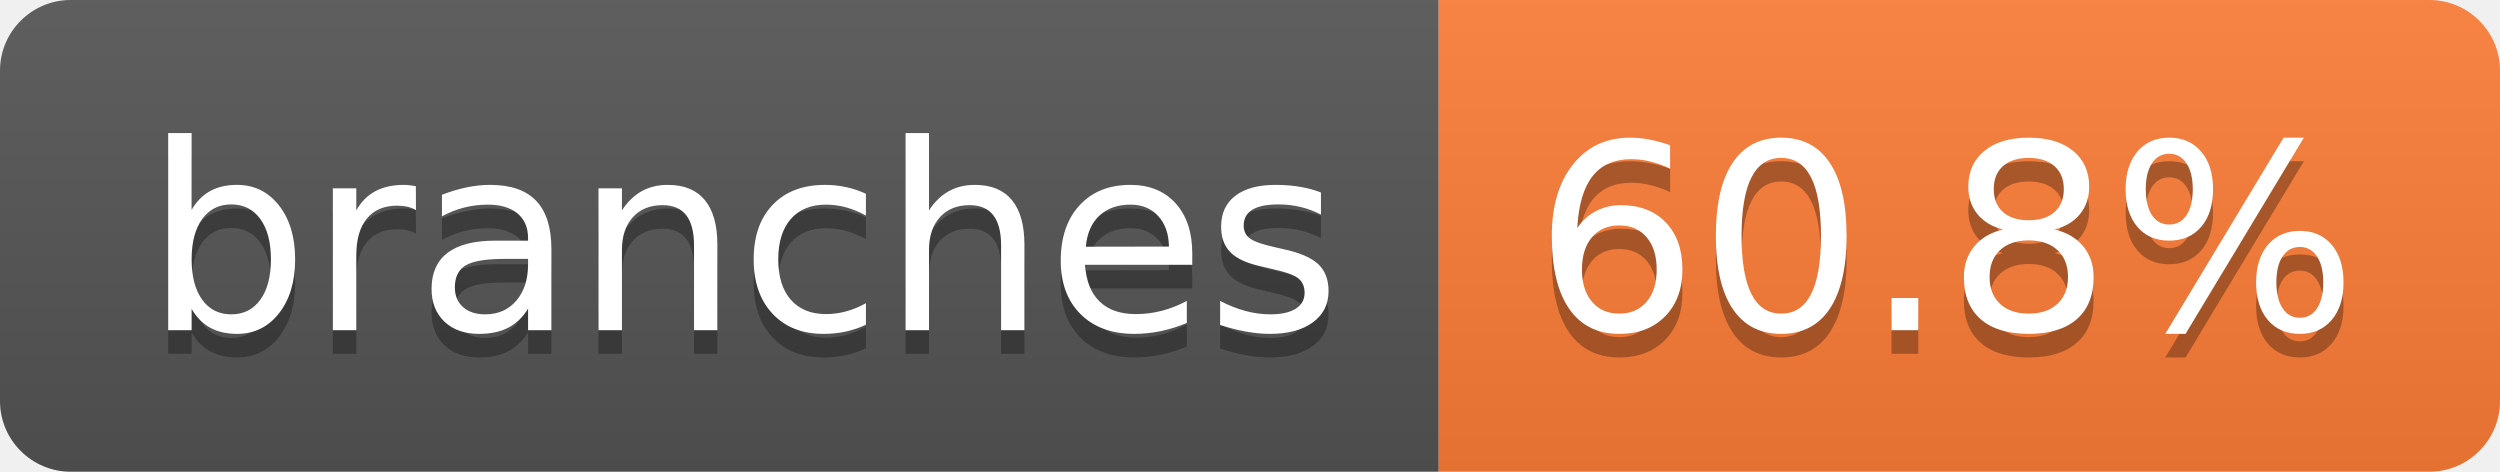
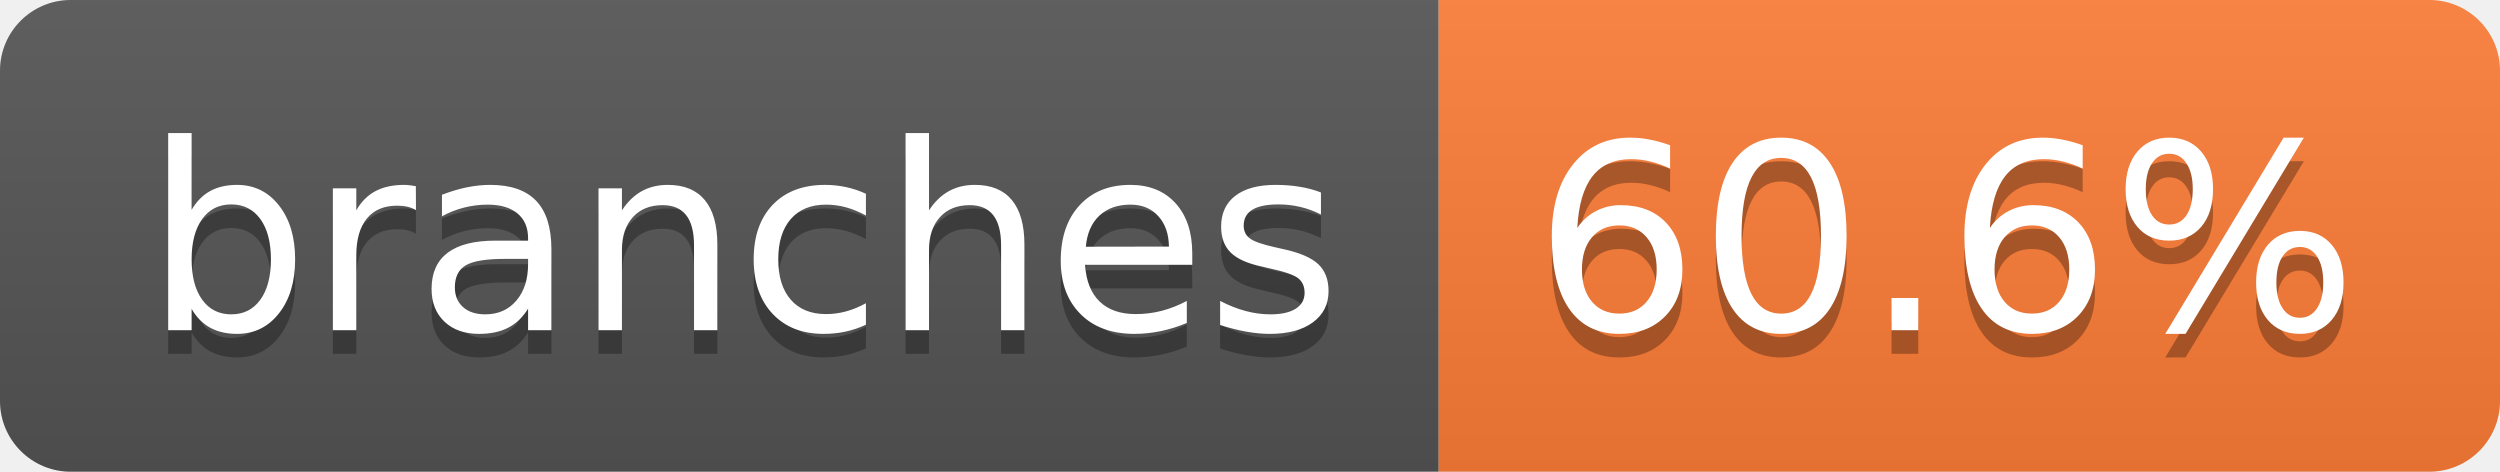
- <svg xmlns="http://www.w3.org/2000/svg" width="106" height="20" role="img" aria-label="branches: 60.8%">
+ <svg xmlns="http://www.w3.org/2000/svg" width="106" height="20" role="img" aria-label="branches: 60.6%">
  <linearGradient id="s" x2="0" y2="100%">
    <stop offset="0" stop-color="#bbb" stop-opacity=".1" />
    <stop offset="1" stop-opacity=".1" />
  </linearGradient>
  <clipPath id="r">
    <rect width="106" height="20" rx="3" fill="#fff" />
  </clipPath>
  <g clip-path="url(#r)">
    <rect width="61" height="20" fill="#555" />
    <rect x="61" width="45" height="20" fill="#fe7d37" />
    <rect width="106" height="20" fill="url(#s)" />
  </g>
  <g fill="#fff" text-anchor="middle" font-family="Verdana,Geneva,DejaVu Sans,sans-serif" text-rendering="geometricPrecision" font-size="110">
    <text aria-hidden="true" x="315" y="150" fill="#010101" fill-opacity=".3" transform="scale(.1)" textLength="507">branches</text>
    <text x="315" y="140" transform="scale(.1)" fill="#fff" textLength="507">branches</text>
-     <text aria-hidden="true" x="825" y="150" fill="#010101" fill-opacity=".3" transform="scale(.1)" textLength="350">60.8%</text>
-     <text x="825" y="140" transform="scale(.1)" fill="#fff" textLength="350">60.8%</text>
+     <text aria-hidden="true" x="825" y="150" fill="#010101" fill-opacity=".3" transform="scale(.1)" textLength="350">60.6%</text>
+     <text x="825" y="140" transform="scale(.1)" fill="#fff" textLength="350">60.6%</text>
  </g>
</svg>
